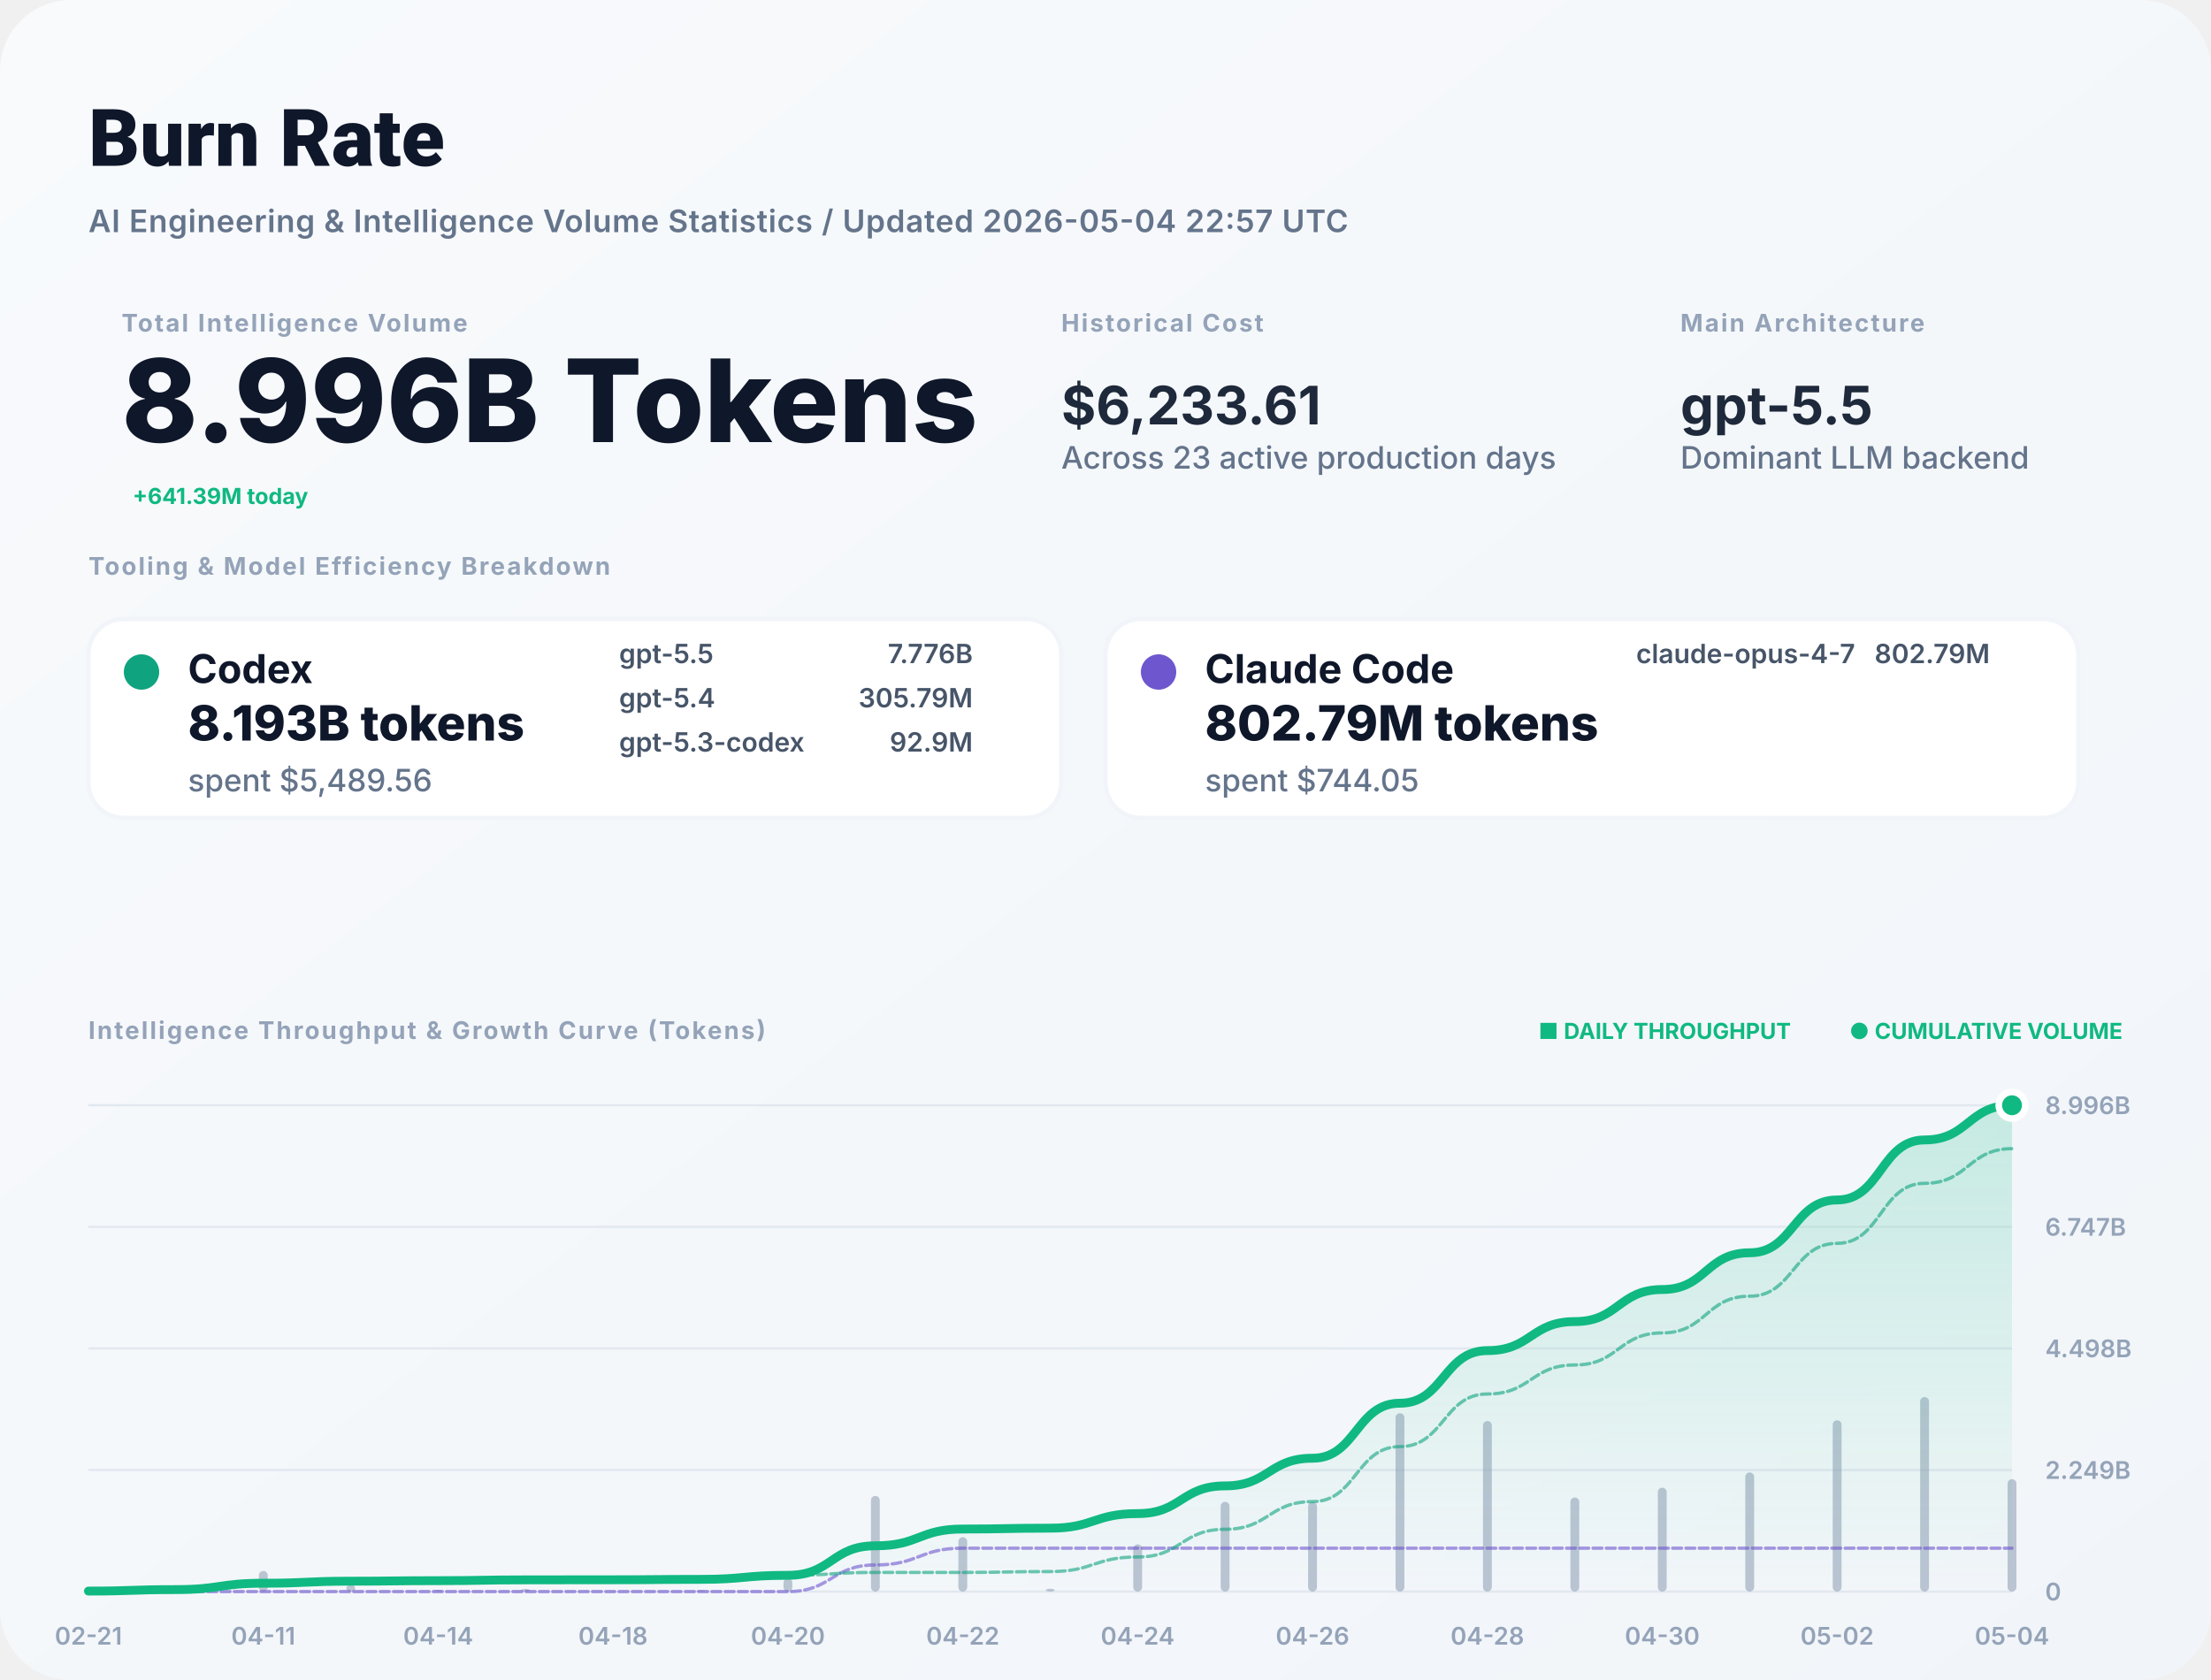
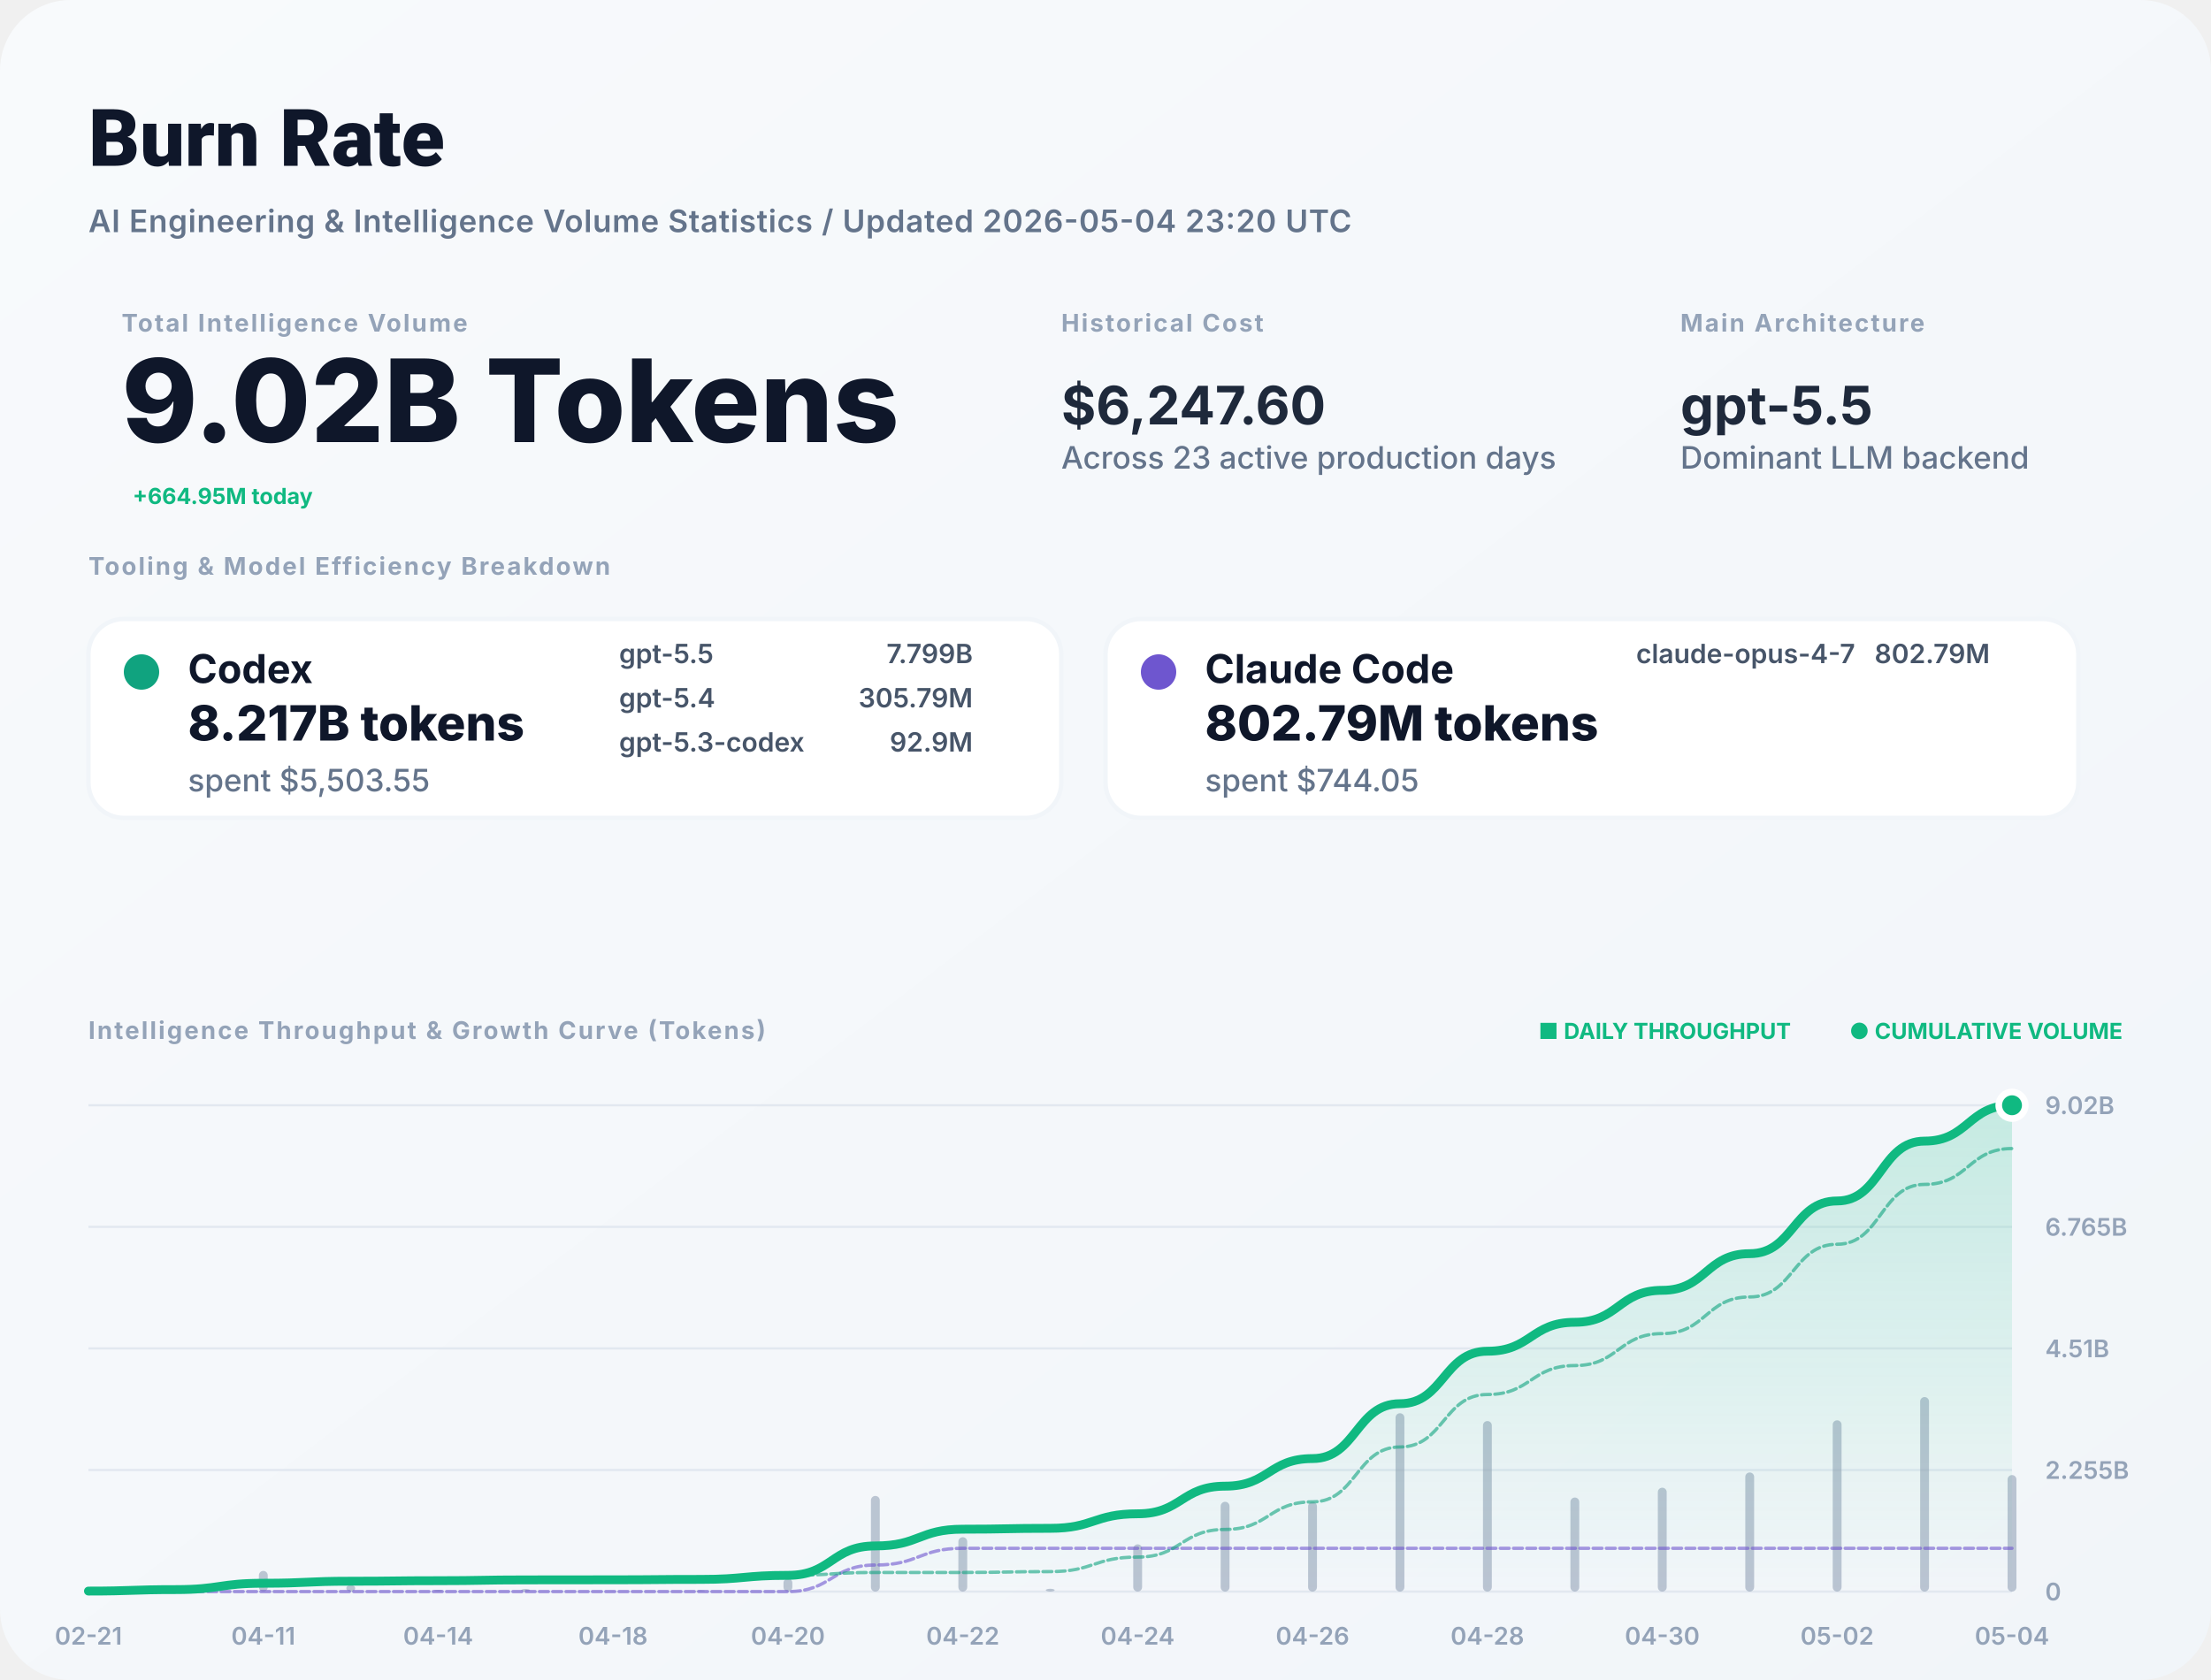
<svg xmlns="http://www.w3.org/2000/svg" width="1000" height="760" viewBox="0 0 1000 760" fill="none">
  <defs>
    <linearGradient id="bg" x1="0" x2="1" y1="0" y2="1">
      <stop stop-color="#F8FAFC" />
      <stop offset="1" stop-color="#F1F5F9" />
    </linearGradient>
    <filter id="shadow" x="-5%" y="-5%" width="110%" height="110%">
      <feDropShadow dx="0" dy="4" stdDeviation="12" flood-color="#000" flood-opacity="0.05" />
    </filter>
    <linearGradient id="lineGrad" x1="0" y1="0" x2="0" y2="1">
      <stop stop-color="#10B981" stop-opacity="0.2" />
      <stop offset="1" stop-color="#10B981" stop-opacity="0" />
    </linearGradient>
  </defs>
  <style>
    .title { font: 800 36px -apple-system, BlinkMacSystemFont, "Segoe UI", Roboto, sans-serif; fill: #0F172A; }
    .subtitle { font: 600 14px -apple-system, sans-serif; fill: #64748B; letter-spacing: 0.02em; }
    .label { font: 700 11px -apple-system, sans-serif; letter-spacing: 0.08em; text-transform: uppercase; fill: #94A3B8; }
    .total-val { font: 800 52px -apple-system, sans-serif; fill: #0F172A; }
    .stat-val { font: 700 24px -apple-system, sans-serif; fill: #1E293B; }
    .tool-name { font: 700 18px -apple-system, sans-serif; fill: #0F172A; }
    .tool-metric { font: 800 22px -apple-system, sans-serif; fill: #0F172A; }
    .tool-muted { font: 500 14px -apple-system, sans-serif; fill: #64748B; }
    .model-item { font: 600 12px -apple-system, sans-serif; fill: #475569; }
    .chart-label { font: 600 11px -apple-system, sans-serif; fill: #94A3B8; }
    .badge { font: 700 10px -apple-system, sans-serif; fill: #10B981; }
  </style>
  <rect width="1000" height="760" rx="32" fill="url(#bg)" />
  <text x="40" y="75" class="title">Burn Rate</text>
-   <text x="40" y="105" class="subtitle">AI Engineering &amp; Intelligence Volume Statistics / Updated 2026-05-04 22:57 UTC</text>
+   <text x="40" y="105" class="subtitle">AI Engineering &amp; Intelligence Volume Statistics / Updated 2026-05-04 23:20 UTC</text>
  <g transform="translate(40, 150)">
    <g transform="translate(15, 0)">
      <text y="0" class="label">Total Intelligence Volume</text>
-       <text y="50" class="total-val">8.996B Tokens</text>
-       <text x="5" y="78" class="badge" font-size="16">+641.39M today</text>
+       <text y="50" class="total-val">9.02B Tokens</text>
+       <text x="5" y="78" class="badge" font-size="16">+664.95M today</text>
    </g>
    <g transform="translate(440, 0)">
      <text y="0" class="label">Historical Cost</text>
-       <text y="42" class="stat-val">$6,233.61</text>
+       <text y="42" class="stat-val">$6,247.60</text>
      <text y="62" class="tool-muted">Across 23 active production days</text>
    </g>
    <g transform="translate(720, 0)">
      <text y="0" class="label">Main Architecture</text>
      <text y="42" class="stat-val" fill="#10B981">gpt-5.5</text>
      <text y="62" class="tool-muted">Dominant LLM backend</text>
    </g>
  </g>
  <g transform="translate(40, 260)">
    <text y="0" class="label">Tooling &amp; Model Efficiency Breakdown</text>
  </g>
  <g transform="translate(40, 280)">
    <rect width="440" height="90" rx="16" fill="white" stroke="#F1F5F9" stroke-width="2" />
    <circle cx="24" cy="24" r="8" fill="#10A37F" />
    <text x="45" y="29" class="tool-name">Codex</text>
-     <text x="45" y="55" class="tool-metric">8.193B tokens</text>
-     <text x="45" y="78" class="tool-muted">spent $5,489.56</text>
+     <text x="45" y="55" class="tool-metric">8.217B tokens</text>
+     <text x="45" y="78" class="tool-muted">spent $5,503.55</text>
    <g transform="translate(240, 20)">
      <text x="0" y="0" class="model-item">gpt-5.5</text>
-       <text x="160" y="0" class="model-item" text-anchor="end">7.776B</text>
+       <text x="160" y="0" class="model-item" text-anchor="end">7.799B</text>
      <text x="0" y="20" class="model-item">gpt-5.4</text>
      <text x="160" y="20" class="model-item" text-anchor="end">305.79M</text>
      <text x="0" y="40" class="model-item">gpt-5.3-codex</text>
      <text x="160" y="40" class="model-item" text-anchor="end">92.9M</text>
    </g>
  </g>
  <g transform="translate(500, 280)">
    <rect width="440" height="90" rx="16" fill="white" stroke="#F1F5F9" stroke-width="2" />
    <circle cx="24" cy="24" r="8" fill="#6E56CF" />
    <text x="45" y="29" class="tool-name">Claude Code</text>
    <text x="45" y="55" class="tool-metric">802.79M tokens</text>
    <text x="45" y="78" class="tool-muted">spent $744.05</text>
    <g transform="translate(240, 20)">
      <text x="0" y="0" class="model-item">claude-opus-4-7</text>
      <text x="160" y="0" class="model-item" text-anchor="end">802.79M</text>
    </g>
  </g>
  <g transform="translate(40, 470)">
    <text y="0" class="label">Intelligence Throughput &amp; Growth Curve (Tokens)</text>
    <g transform="translate(920, 0)" text-anchor="end">
      <text x="0" y="0" class="badge">● CUMULATIVE VOLUME</text>
      <text x="-150" y="0" class="badge" fill="#94A3B8">■ DAILY THROUGHPUT</text>
    </g>
  </g>
  <g>
    <line x1="40" y1="720" x2="910" y2="720" stroke="#E2E8F0" stroke-width="1" />
    <text x="925" y="724" class="chart-label">0</text>
    <line x1="40" y1="665" x2="910" y2="665" stroke="#E2E8F0" stroke-width="1" />
-     <text x="925" y="669" class="chart-label">2.249B</text>
+     <text x="925" y="669" class="chart-label">2.255B</text>
    <line x1="40" y1="610" x2="910" y2="610" stroke="#E2E8F0" stroke-width="1" />
-     <text x="925" y="614" class="chart-label">4.498B</text>
+     <text x="925" y="614" class="chart-label">4.51B</text>
    <line x1="40" y1="555" x2="910" y2="555" stroke="#E2E8F0" stroke-width="1" />
-     <text x="925" y="559" class="chart-label">6.747B</text>
+     <text x="925" y="559" class="chart-label">6.765B</text>
    <line x1="40" y1="500" x2="910" y2="500" stroke="#E2E8F0" stroke-width="1" />
-     <text x="925" y="504" class="chart-label">8.996B</text>
+     <text x="925" y="504" class="chart-label">9.02B</text>
    <text x="40" y="744" text-anchor="middle" class="chart-label">02-21</text>
    <text x="119.091" y="744" text-anchor="middle" class="chart-label">04-11</text>
    <text x="198.182" y="744" text-anchor="middle" class="chart-label">04-14</text>
    <text x="277.273" y="744" text-anchor="middle" class="chart-label">04-18</text>
    <text x="356.364" y="744" text-anchor="middle" class="chart-label">04-20</text>
    <text x="435.455" y="744" text-anchor="middle" class="chart-label">04-22</text>
    <text x="514.545" y="744" text-anchor="middle" class="chart-label">04-24</text>
    <text x="593.636" y="744" text-anchor="middle" class="chart-label">04-26</text>
    <text x="672.727" y="744" text-anchor="middle" class="chart-label">04-28</text>
    <text x="751.818" y="744" text-anchor="middle" class="chart-label">04-30</text>
    <text x="830.909" y="744" text-anchor="middle" class="chart-label">05-02</text>
    <text x="910" y="744" text-anchor="middle" class="chart-label">05-04</text>
    <g opacity="0.6">
      <rect x="38" y="719.275" width="4" height="0.725" fill="#94A3B8" rx="2" />
      <rect x="77.545" y="717.819" width="4" height="2.181" fill="#94A3B8" rx="2" />
      <rect x="117.091" y="710.65" width="4" height="9.35" fill="#94A3B8" rx="2" />
      <rect x="156.636" y="717.02" width="4" height="2.98" fill="#94A3B8" rx="2" />
      <rect x="196.182" y="719.226" width="4" height="0.774" fill="#94A3B8" rx="2" />
      <rect x="235.727" y="718.827" width="4" height="1.173" fill="#94A3B8" rx="2" />
      <rect x="275.273" y="719.862" width="4" height="0.138" fill="#94A3B8" rx="2" />
      <rect x="314.818" y="719.41" width="4" height="0.59" fill="#94A3B8" rx="2" />
      <rect x="354.364" y="714.06" width="4" height="5.94" fill="#94A3B8" rx="2" />
      <rect x="393.909" y="676.723" width="4" height="43.277" fill="#94A3B8" rx="2" />
      <rect x="433.455" y="695.404" width="4" height="24.596" fill="#94A3B8" rx="2" />
      <rect x="473" y="718.725" width="4" height="1.275" fill="#94A3B8" rx="2" />
      <rect x="512.545" y="698.632" width="4" height="21.368" fill="#94A3B8" rx="2" />
      <rect x="552.091" y="679.374" width="4" height="40.626" fill="#94A3B8" rx="2" />
      <rect x="591.636" y="679.44" width="4" height="40.56" fill="#94A3B8" rx="2" />
      <rect x="631.182" y="639.322" width="4" height="80.678" fill="#94A3B8" rx="2" />
      <rect x="670.727" y="642.843" width="4" height="77.157" fill="#94A3B8" rx="2" />
      <rect x="710.273" y="677.45" width="4" height="42.55" fill="#94A3B8" rx="2" />
      <rect x="749.818" y="673.007" width="4" height="46.993" fill="#94A3B8" rx="2" />
      <rect x="789.364" y="666.119" width="4" height="53.881" fill="#94A3B8" rx="2" />
      <rect x="828.909" y="642.517" width="4" height="77.483" fill="#94A3B8" rx="2" />
      <rect x="868.455" y="632" width="4" height="88" fill="#94A3B8" rx="2" />
-       <rect x="908" y="669.156" width="4" height="50.844" fill="#94A3B8" rx="2" />
+       <rect x="908" y="667.288" width="4" height="52.712" fill="#94A3B8" rx="2" />
    </g>
-     <path d="M 40,719.776 C 59.773,719.776 59.773,719.103 79.545,719.103 C 99.318,719.103 99.318,716.219 119.091,716.219 C 138.864,716.219 138.864,715.3 158.636,715.3 C 178.409,715.3 178.409,715.061 198.182,715.061 C 217.955,715.061 217.955,714.699 237.727,714.699 C 257.5,714.699 257.5,714.657 277.273,714.657 C 297.045,714.657 297.045,714.474 316.818,714.474 C 336.591,714.474 336.591,712.642 356.364,712.642 C 376.136,712.642 376.136,699.291 395.909,699.291 C 415.682,699.291 415.682,691.704 435.455,691.704 C 455.227,691.704 455.227,691.31 475,691.31 C 494.773,691.31 494.773,684.718 514.545,684.718 C 534.318,684.718 534.318,672.185 554.091,672.185 C 573.864,672.185 573.864,659.673 593.636,659.673 C 613.409,659.673 613.409,634.784 633.182,634.784 C 652.955,634.784 652.955,610.982 672.727,610.982 C 692.5,610.982 692.5,597.855 712.273,597.855 C 732.045,597.855 732.045,583.358 751.818,583.358 C 771.591,583.358 771.591,566.736 791.364,566.736 C 811.136,566.736 811.136,542.833 830.909,542.833 C 850.682,542.833 850.682,515.685 870.455,515.685 C 890.227,515.685 890.227,500 910,500 L 910,720 L 40,720 Z" fill="url(#lineGrad)" />
-     <path d="M 40,720 C 59.773,720 59.773,720 79.545,720 C 99.318,720 99.318,720 119.091,720 C 138.864,720 138.864,720 158.636,720 C 178.409,720 178.409,720 198.182,720 C 217.955,720 217.955,720 237.727,720 C 257.5,720 257.5,720 277.273,720 C 297.045,720 297.045,720 316.818,720 C 336.591,720 336.591,720 356.364,720 C 376.136,720 376.136,707.956 395.909,707.956 C 415.682,707.956 415.682,700.368 435.455,700.368 C 455.227,700.368 455.227,700.368 475,700.368 C 494.773,700.368 494.773,700.368 514.545,700.368 C 534.318,700.368 534.318,700.368 554.091,700.368 C 573.864,700.368 573.864,700.368 593.636,700.368 C 613.409,700.368 613.409,700.368 633.182,700.368 C 652.955,700.368 652.955,700.368 672.727,700.368 C 692.5,700.368 692.5,700.368 712.273,700.368 C 732.045,700.368 732.045,700.368 751.818,700.368 C 771.591,700.368 771.591,700.368 791.364,700.368 C 811.136,700.368 811.136,700.368 830.909,700.368 C 850.682,700.368 850.682,700.368 870.455,700.368 C 890.227,700.368 890.227,700.368 910,700.368" stroke="#6E56CF" stroke-width="1.5" stroke-opacity="0.6" fill="none" stroke-linecap="round" stroke-linejoin="round" stroke-dasharray="4 2" />
-     <path d="M 40,719.776 C 59.773,719.776 59.773,719.103 79.545,719.103 C 99.318,719.103 99.318,716.219 119.091,716.219 C 138.864,716.219 138.864,715.3 158.636,715.3 C 178.409,715.3 178.409,715.061 198.182,715.061 C 217.955,715.061 217.955,714.699 237.727,714.699 C 257.5,714.699 257.5,714.657 277.273,714.657 C 297.045,714.657 297.045,714.474 316.818,714.474 C 336.591,714.474 336.591,712.642 356.364,712.642 C 376.136,712.642 376.136,711.336 395.909,711.336 C 415.682,711.336 415.682,711.336 435.455,711.336 C 455.227,711.336 455.227,710.942 475,710.942 C 494.773,710.942 494.773,704.351 514.545,704.351 C 534.318,704.351 534.318,691.818 554.091,691.818 C 573.864,691.818 573.864,679.305 593.636,679.305 C 613.409,679.305 613.409,654.416 633.182,654.416 C 652.955,654.416 652.955,630.614 672.727,630.614 C 692.5,630.614 692.5,617.487 712.273,617.487 C 732.045,617.487 732.045,602.99 751.818,602.99 C 771.591,602.99 771.591,586.368 791.364,586.368 C 811.136,586.368 811.136,562.465 830.909,562.465 C 850.682,562.465 850.682,535.317 870.455,535.317 C 890.227,535.317 890.227,519.632 910,519.632" stroke="#10A37F" stroke-width="1.5" stroke-opacity="0.6" fill="none" stroke-linecap="round" stroke-linejoin="round" stroke-dasharray="4 2" />
-     <path d="M 40,719.776 C 59.773,719.776 59.773,719.103 79.545,719.103 C 99.318,719.103 99.318,716.219 119.091,716.219 C 138.864,716.219 138.864,715.3 158.636,715.3 C 178.409,715.3 178.409,715.061 198.182,715.061 C 217.955,715.061 217.955,714.699 237.727,714.699 C 257.5,714.699 257.5,714.657 277.273,714.657 C 297.045,714.657 297.045,714.474 316.818,714.474 C 336.591,714.474 336.591,712.642 356.364,712.642 C 376.136,712.642 376.136,699.291 395.909,699.291 C 415.682,699.291 415.682,691.704 435.455,691.704 C 455.227,691.704 455.227,691.31 475,691.31 C 494.773,691.31 494.773,684.718 514.545,684.718 C 534.318,684.718 534.318,672.185 554.091,672.185 C 573.864,672.185 573.864,659.673 593.636,659.673 C 613.409,659.673 613.409,634.784 633.182,634.784 C 652.955,634.784 652.955,610.982 672.727,610.982 C 692.5,610.982 692.5,597.855 712.273,597.855 C 732.045,597.855 732.045,583.358 751.818,583.358 C 771.591,583.358 771.591,566.736 791.364,566.736 C 811.136,566.736 811.136,542.833 830.909,542.833 C 850.682,542.833 850.682,515.685 870.455,515.685 C 890.227,515.685 890.227,500 910,500" stroke="#10B981" stroke-width="4" fill="none" stroke-linecap="round" stroke-linejoin="round" />
+     <path d="M 40,719.777 C 59.773,719.777 59.773,719.106 79.545,719.106 C 99.318,719.106 99.318,716.229 119.091,716.229 C 138.864,716.229 138.864,715.312 158.636,715.312 C 178.409,715.312 178.409,715.074 198.182,715.074 C 217.955,715.074 217.955,714.713 237.727,714.713 C 257.5,714.713 257.5,714.67 277.273,714.67 C 297.045,714.67 297.045,714.489 316.818,714.489 C 336.591,714.489 336.591,712.661 356.364,712.661 C 376.136,712.661 376.136,699.345 395.909,699.345 C 415.682,699.345 415.682,691.778 435.455,691.778 C 455.227,691.778 455.227,691.385 475,691.385 C 494.773,691.385 494.773,684.811 514.545,684.811 C 534.318,684.811 534.318,672.31 554.091,672.31 C 573.864,672.31 573.864,659.83 593.636,659.83 C 613.409,659.83 613.409,635.007 633.182,635.007 C 652.955,635.007 652.955,611.266 672.727,611.266 C 692.5,611.266 692.5,598.174 712.273,598.174 C 732.045,598.174 732.045,583.715 751.818,583.715 C 771.591,583.715 771.591,567.136 791.364,567.136 C 811.136,567.136 811.136,543.296 830.909,543.296 C 850.682,543.296 850.682,516.219 870.455,516.219 C 890.227,516.219 890.227,500 910,500 L 910,720 L 40,720 Z" fill="url(#lineGrad)" />
+     <path d="M 40,720 C 59.773,720 59.773,720 79.545,720 C 99.318,720 99.318,720 119.091,720 C 138.864,720 138.864,720 158.636,720 C 178.409,720 178.409,720 198.182,720 C 217.955,720 217.955,720 237.727,720 C 257.5,720 257.5,720 277.273,720 C 297.045,720 297.045,720 316.818,720 C 336.591,720 336.591,720 356.364,720 C 376.136,720 376.136,707.987 395.909,707.987 C 415.682,707.987 415.682,700.419 435.455,700.419 C 455.227,700.419 455.227,700.419 475,700.419 C 494.773,700.419 494.773,700.419 514.545,700.419 C 534.318,700.419 534.318,700.419 554.091,700.419 C 573.864,700.419 573.864,700.419 593.636,700.419 C 613.409,700.419 613.409,700.419 633.182,700.419 C 652.955,700.419 652.955,700.419 672.727,700.419 C 692.5,700.419 692.5,700.419 712.273,700.419 C 732.045,700.419 732.045,700.419 751.818,700.419 C 771.591,700.419 771.591,700.419 791.364,700.419 C 811.136,700.419 811.136,700.419 830.909,700.419 C 850.682,700.419 850.682,700.419 870.455,700.419 C 890.227,700.419 890.227,700.419 910,700.419" stroke="#6E56CF" stroke-width="1.5" stroke-opacity="0.6" fill="none" stroke-linecap="round" stroke-linejoin="round" stroke-dasharray="4 2" />
+     <path d="M 40,719.777 C 59.773,719.777 59.773,719.106 79.545,719.106 C 99.318,719.106 99.318,716.229 119.091,716.229 C 138.864,716.229 138.864,715.312 158.636,715.312 C 178.409,715.312 178.409,715.074 198.182,715.074 C 217.955,715.074 217.955,714.713 237.727,714.713 C 257.5,714.713 257.5,714.67 277.273,714.67 C 297.045,714.67 297.045,714.489 316.818,714.489 C 336.591,714.489 336.591,712.661 356.364,712.661 C 376.136,712.661 376.136,711.358 395.909,711.358 C 415.682,711.358 415.682,711.358 435.455,711.358 C 455.227,711.358 455.227,710.966 475,710.966 C 494.773,710.966 494.773,704.392 514.545,704.392 C 534.318,704.392 534.318,691.891 554.091,691.891 C 573.864,691.891 573.864,679.411 593.636,679.411 C 613.409,679.411 613.409,654.588 633.182,654.588 C 652.955,654.588 652.955,630.847 672.727,630.847 C 692.5,630.847 692.5,617.755 712.273,617.755 C 732.045,617.755 732.045,603.296 751.818,603.296 C 771.591,603.296 771.591,586.717 791.364,586.717 C 811.136,586.717 811.136,562.876 830.909,562.876 C 850.682,562.876 850.682,535.8 870.455,535.8 C 890.227,535.8 890.227,519.581 910,519.581" stroke="#10A37F" stroke-width="1.5" stroke-opacity="0.6" fill="none" stroke-linecap="round" stroke-linejoin="round" stroke-dasharray="4 2" />
+     <path d="M 40,719.777 C 59.773,719.777 59.773,719.106 79.545,719.106 C 99.318,719.106 99.318,716.229 119.091,716.229 C 138.864,716.229 138.864,715.312 158.636,715.312 C 178.409,715.312 178.409,715.074 198.182,715.074 C 217.955,715.074 217.955,714.713 237.727,714.713 C 257.5,714.713 257.5,714.67 277.273,714.67 C 297.045,714.67 297.045,714.489 316.818,714.489 C 336.591,714.489 336.591,712.661 356.364,712.661 C 376.136,712.661 376.136,699.345 395.909,699.345 C 415.682,699.345 415.682,691.778 435.455,691.778 C 455.227,691.778 455.227,691.385 475,691.385 C 494.773,691.385 494.773,684.811 514.545,684.811 C 534.318,684.811 534.318,672.31 554.091,672.31 C 573.864,672.31 573.864,659.83 593.636,659.83 C 613.409,659.83 613.409,635.007 633.182,635.007 C 652.955,635.007 652.955,611.266 672.727,611.266 C 692.5,611.266 692.5,598.174 712.273,598.174 C 732.045,598.174 732.045,583.715 751.818,583.715 C 771.591,583.715 771.591,567.136 791.364,567.136 C 811.136,567.136 811.136,543.296 830.909,543.296 C 850.682,543.296 850.682,516.219 870.455,516.219 C 890.227,516.219 890.227,500 910,500" stroke="#10B981" stroke-width="4" fill="none" stroke-linecap="round" stroke-linejoin="round" />
    <circle cx="910" cy="500" r="6" fill="#10B981" stroke="white" stroke-width="3" />
  </g>
</svg>
